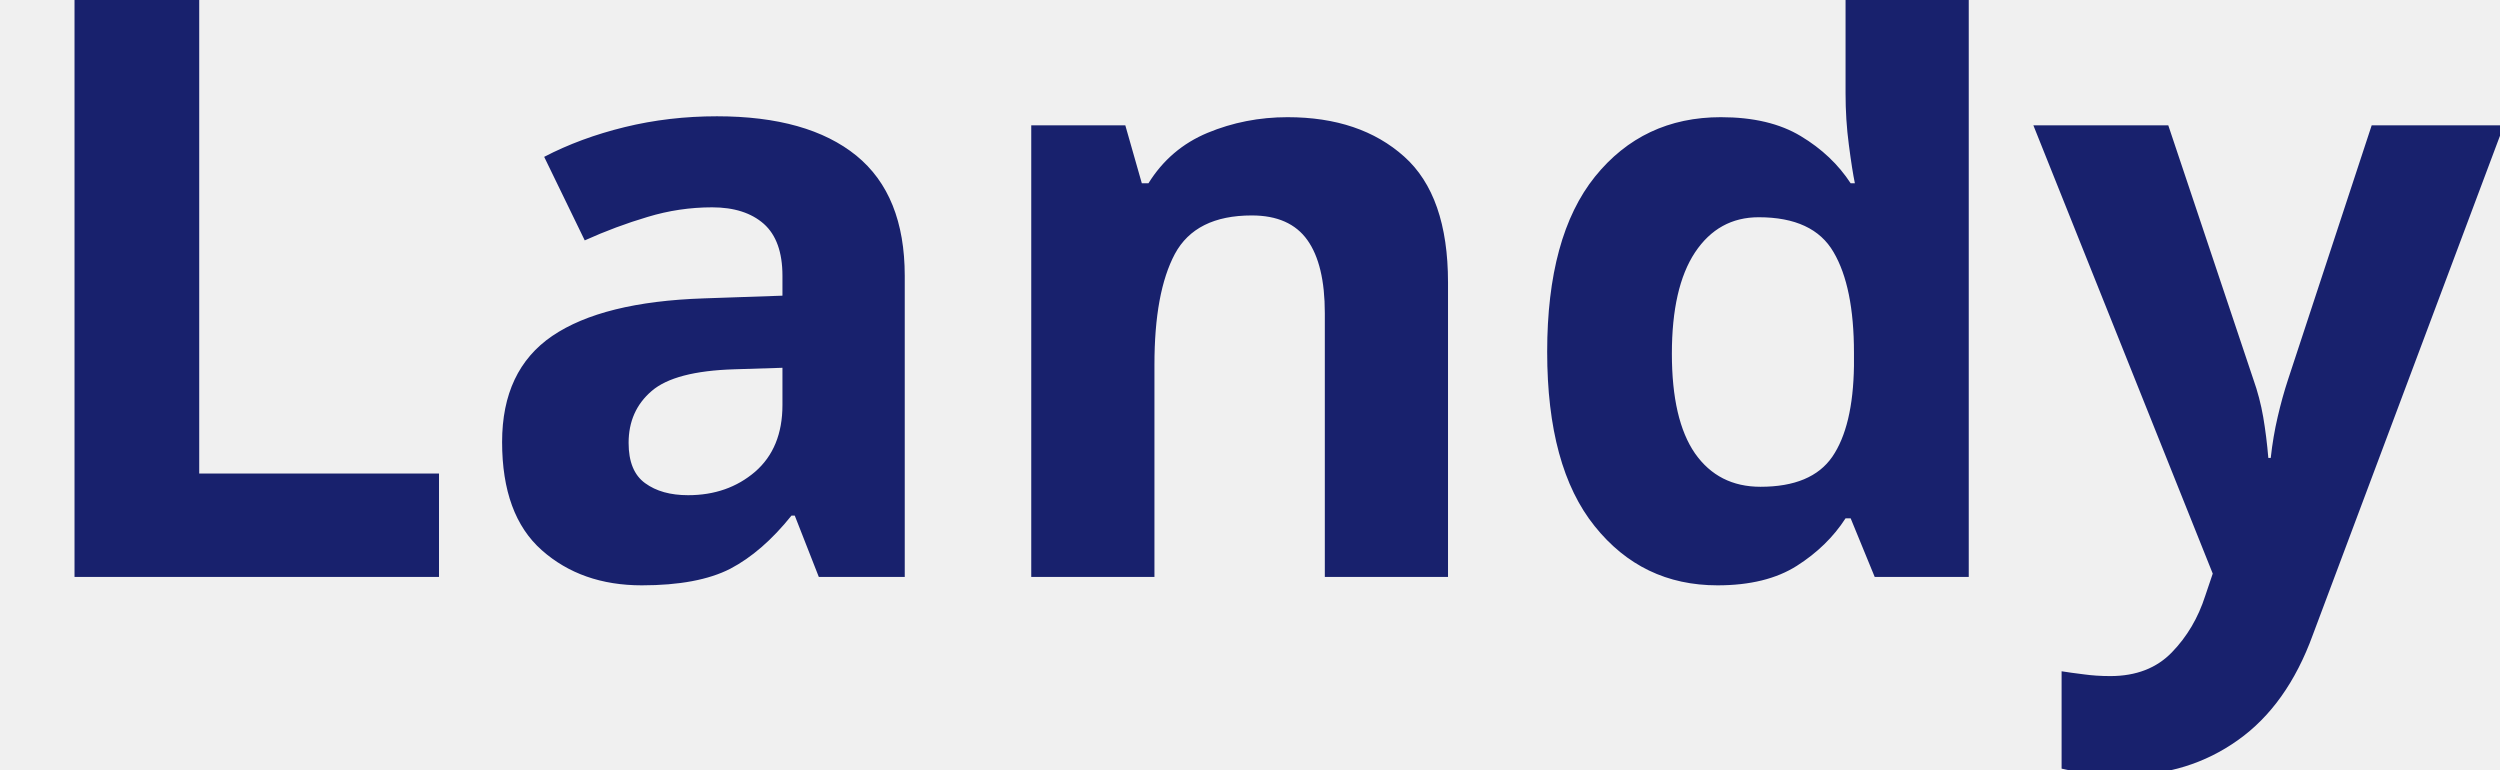
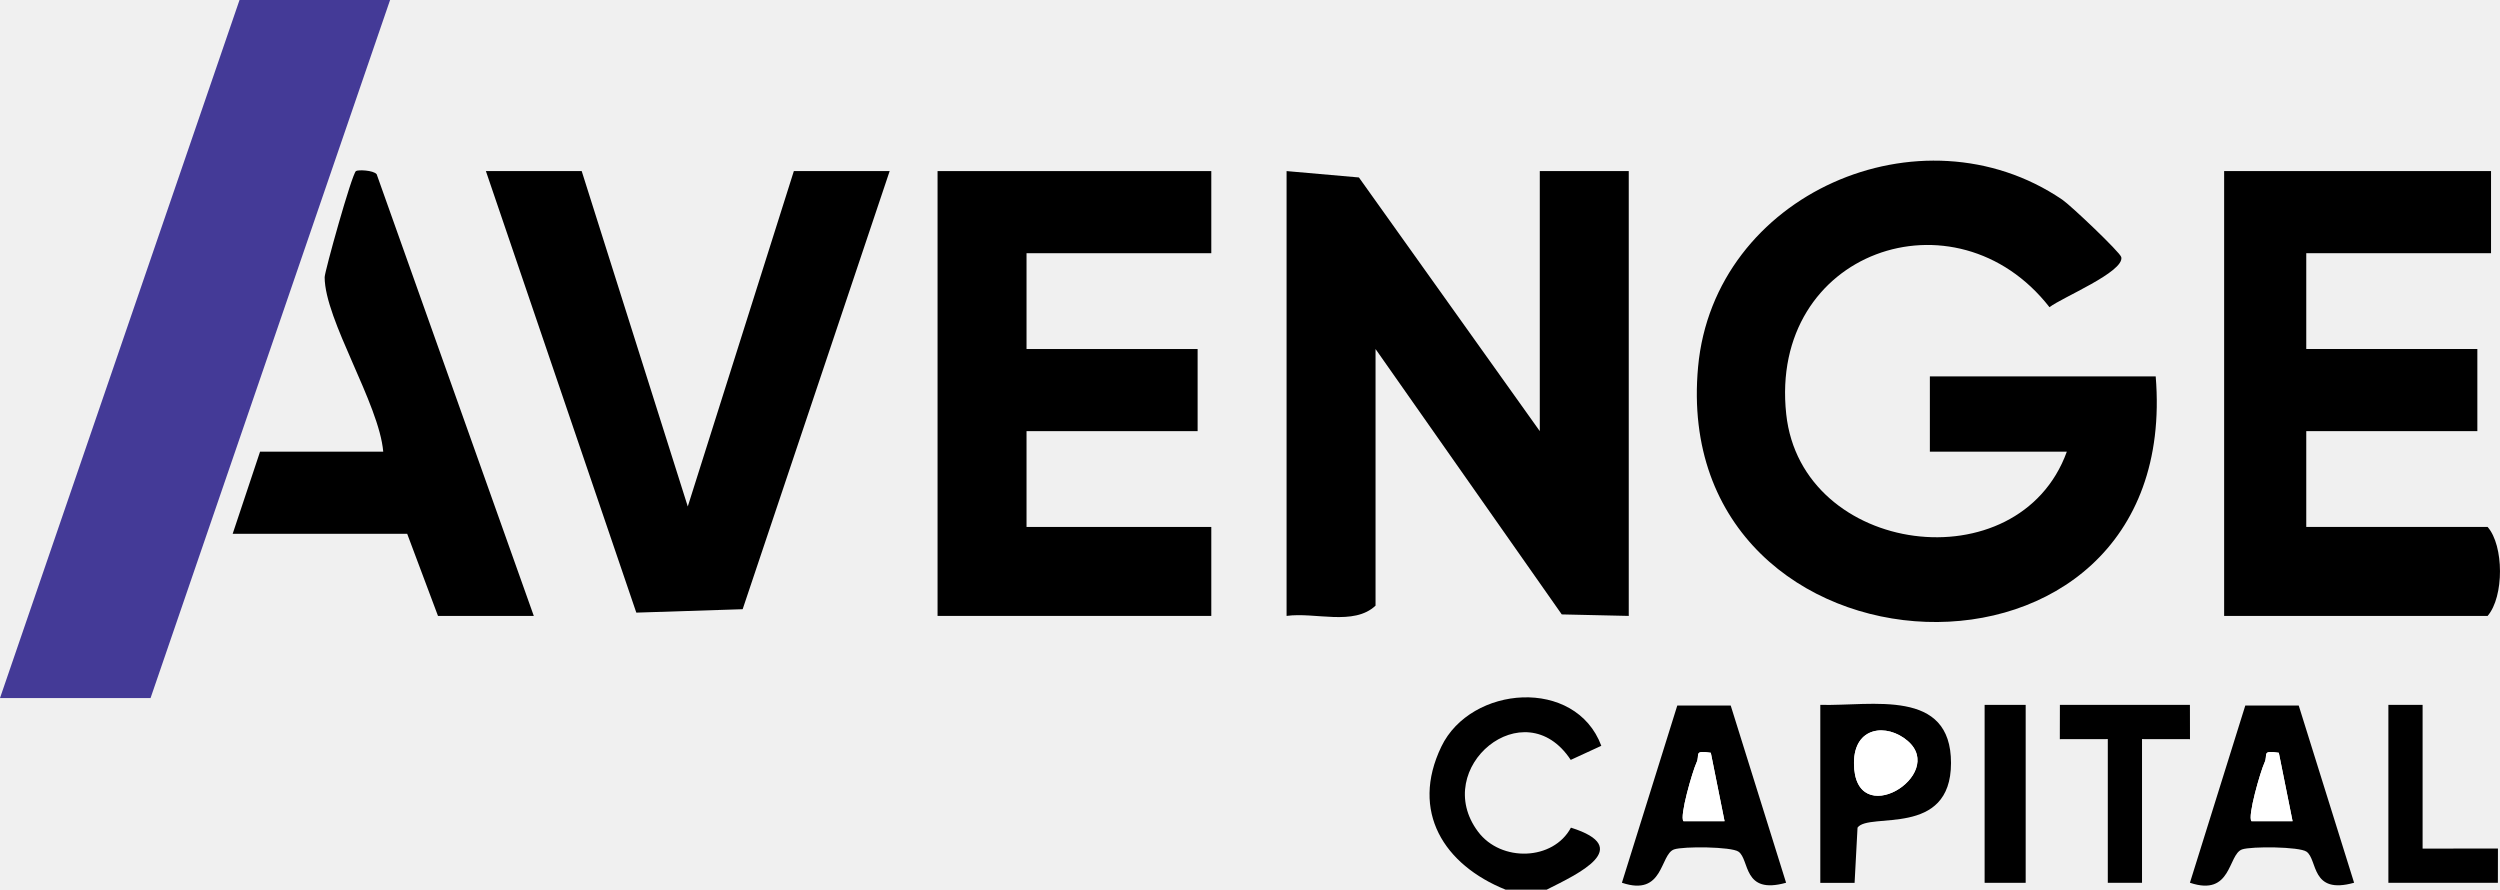
- <svg xmlns="http://www.w3.org/2000/svg" viewBox="0 0 130 40">
-   <text y="30" font-family="Motiva Sans Bold, sans-serif" fill="#18216d" font-size="43px" font-weight="700">Landy</text>
+ <svg xmlns="http://www.w3.org/2000/svg" id="Layer_1" data-name="Layer 1" viewBox="0 0 365.31 130">
+   <defs>
+     <style>
+       .cls-1 {
+         fill: #443a97;
+       }
+ 
+       .cls-2 {
+         fill: #fff;
+       }
+     </style>
+   </defs>
+   <g>
+     <polygon class="cls-1" points="57 0 22 102 0 102 35 0 57 0" />
+     <g>
+       <path d="M302,66h-20v-11h33c4.06,49.86-71.24,46.25-66.87-1.38,2.32-25.29,32.6-38.44,53.21-24.45,1.26.85,8.47,7.71,8.63,8.4.48,2.16-8.74,5.93-10.49,7.32-13.71-17.59-41.04-8.2-38.47,15.63,2.23,20.71,33.98,24.85,41,5.49Z" />
+       <path d="M225,63V25h13v65l-9.79-.22-27.21-38.78v37.5c-3.18,3-8.85.92-13,1.5V25l10.57.93,26.43,37.07Z" />
+       <polygon points="177 25 177 37 150 37 150 51 175 51 175 63 150 63 150 77 177 77 177 90 137 90 137 25 177 25" />
+       <path d="M364,25v12h-27v14h25v12h-25v14h26.5c2.39,2.72,2.43,10.17,0,13h-38.5V25h39Z" />
+       <polygon points="85 25 100.5 74.01 116 25 130 25 108.52 89.02 92.98 89.52 71 25 85 25" />
+       <path d="M78,90h-14l-4.5-12h-25.5l4-12h18c-.6-7.02-8.56-19.28-8.56-25.5,0-.81,3.95-14.99,4.57-15.5.26-.21,2.53-.15,3.03.46l22.96,64.54Z" />
+     </g>
+   </g>
+   <g>
+     <path d="M220,130c-8.99-3.62-13.95-11.4-9.39-20.89,4.31-8.98,19.63-10.19,23.38-.13l-4.47,2.06c-6.75-10.28-20.53,1.16-13.54,10.49,3.36,4.49,10.99,4.24,13.57-.59,9.31,2.93,1.07,6.74-3.54,9.06h-6Z" />
+     <path d="M252.9,103.1l8.09,25.89c-6.37,1.79-5.29-3.37-6.95-4.54-1.04-.74-8.07-.8-9.42-.33-2.09.74-1.47,6.95-7.62,4.87l8.09-25.89h7.8ZM249.99,110c-2.58-.41-1.55.27-2.08,1.41-.59,1.26-2.54,7.96-1.91,8.59h6l-2.01-10Z" />
+     <path d="M335.9,103.1l8.09,25.89c-6.37,1.79-5.29-3.37-6.95-4.54-1.04-.74-8.07-.8-9.42-.33-2.09.74-1.47,6.95-7.62,4.87l8.09-25.89h7.8ZM332.99,110c-2.58-.41-1.55.27-2.08,1.41-.59,1.26-2.54,7.96-1.91,8.59h6l-2.01-10Z" />
+     <path d="M266,103c7.6.19,19.1-2.48,19.09,8.5s-12.03,7.11-13.66,9.44l-.43,8.07h-5.01v-26ZM278.74,108.25c-3.02-2.57-7.83-2.13-7.83,3.25,0,10.16,13.68,1.73,7.83-3.25Z" />
+     <polygon points="320 103 320.01 108.01 313 108 313 129 308 129 308 108 300.99 108.01 301 103 320 103" />
+     <polygon points="354 103 354 124 365.01 123.99 365 129 349 129 349 103 354 103" />
+     <rect x="290" y="103" width="6" height="26" />
+     <path class="cls-2" d="M249.99,110l2.01,10h-6c-.63-.62,1.32-7.33,1.91-8.59.53-1.14-.49-1.82,2.08-1.41Z" />
+     <path class="cls-2" d="M332.99,110l2.01,10h-6c-.63-.62,1.32-7.33,1.91-8.59.53-1.14-.49-1.82,2.08-1.41Z" />
+     <path class="cls-2" d="M278.74,108.25c5.85,4.99-7.82,13.41-7.83,3.25,0-5.38,4.81-5.83,7.83-3.25Z" />
+   </g>
</svg>
